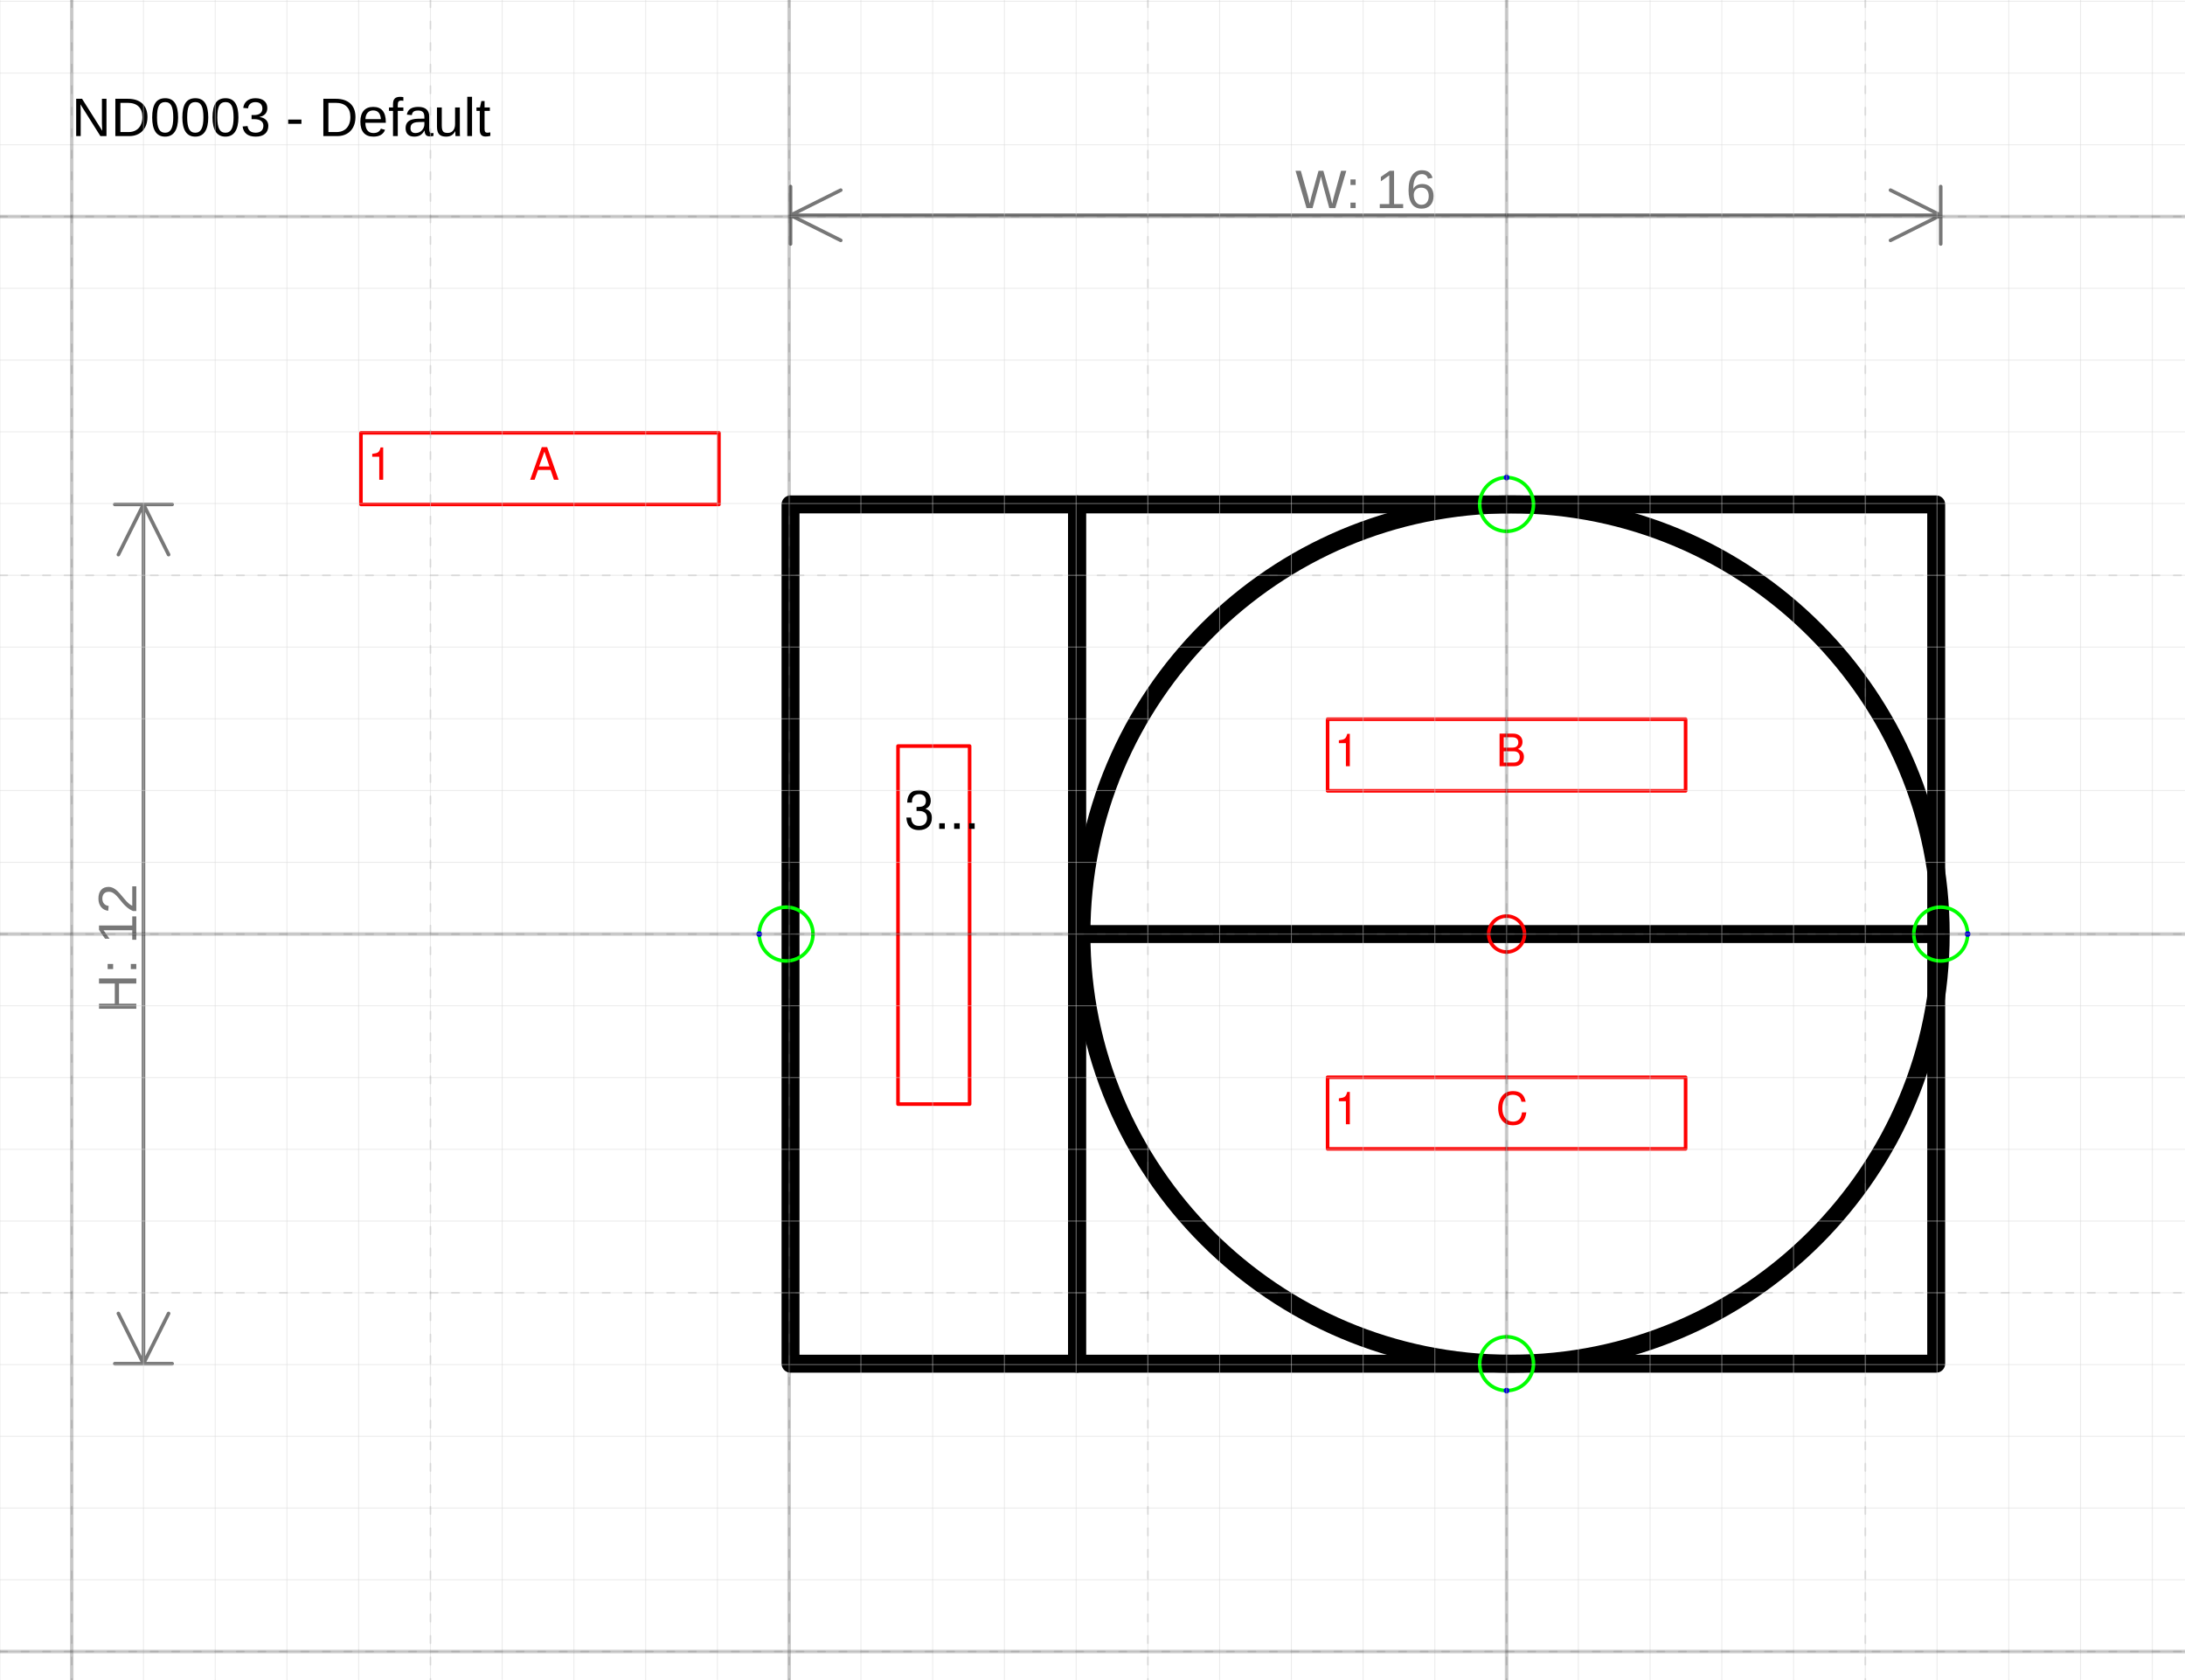
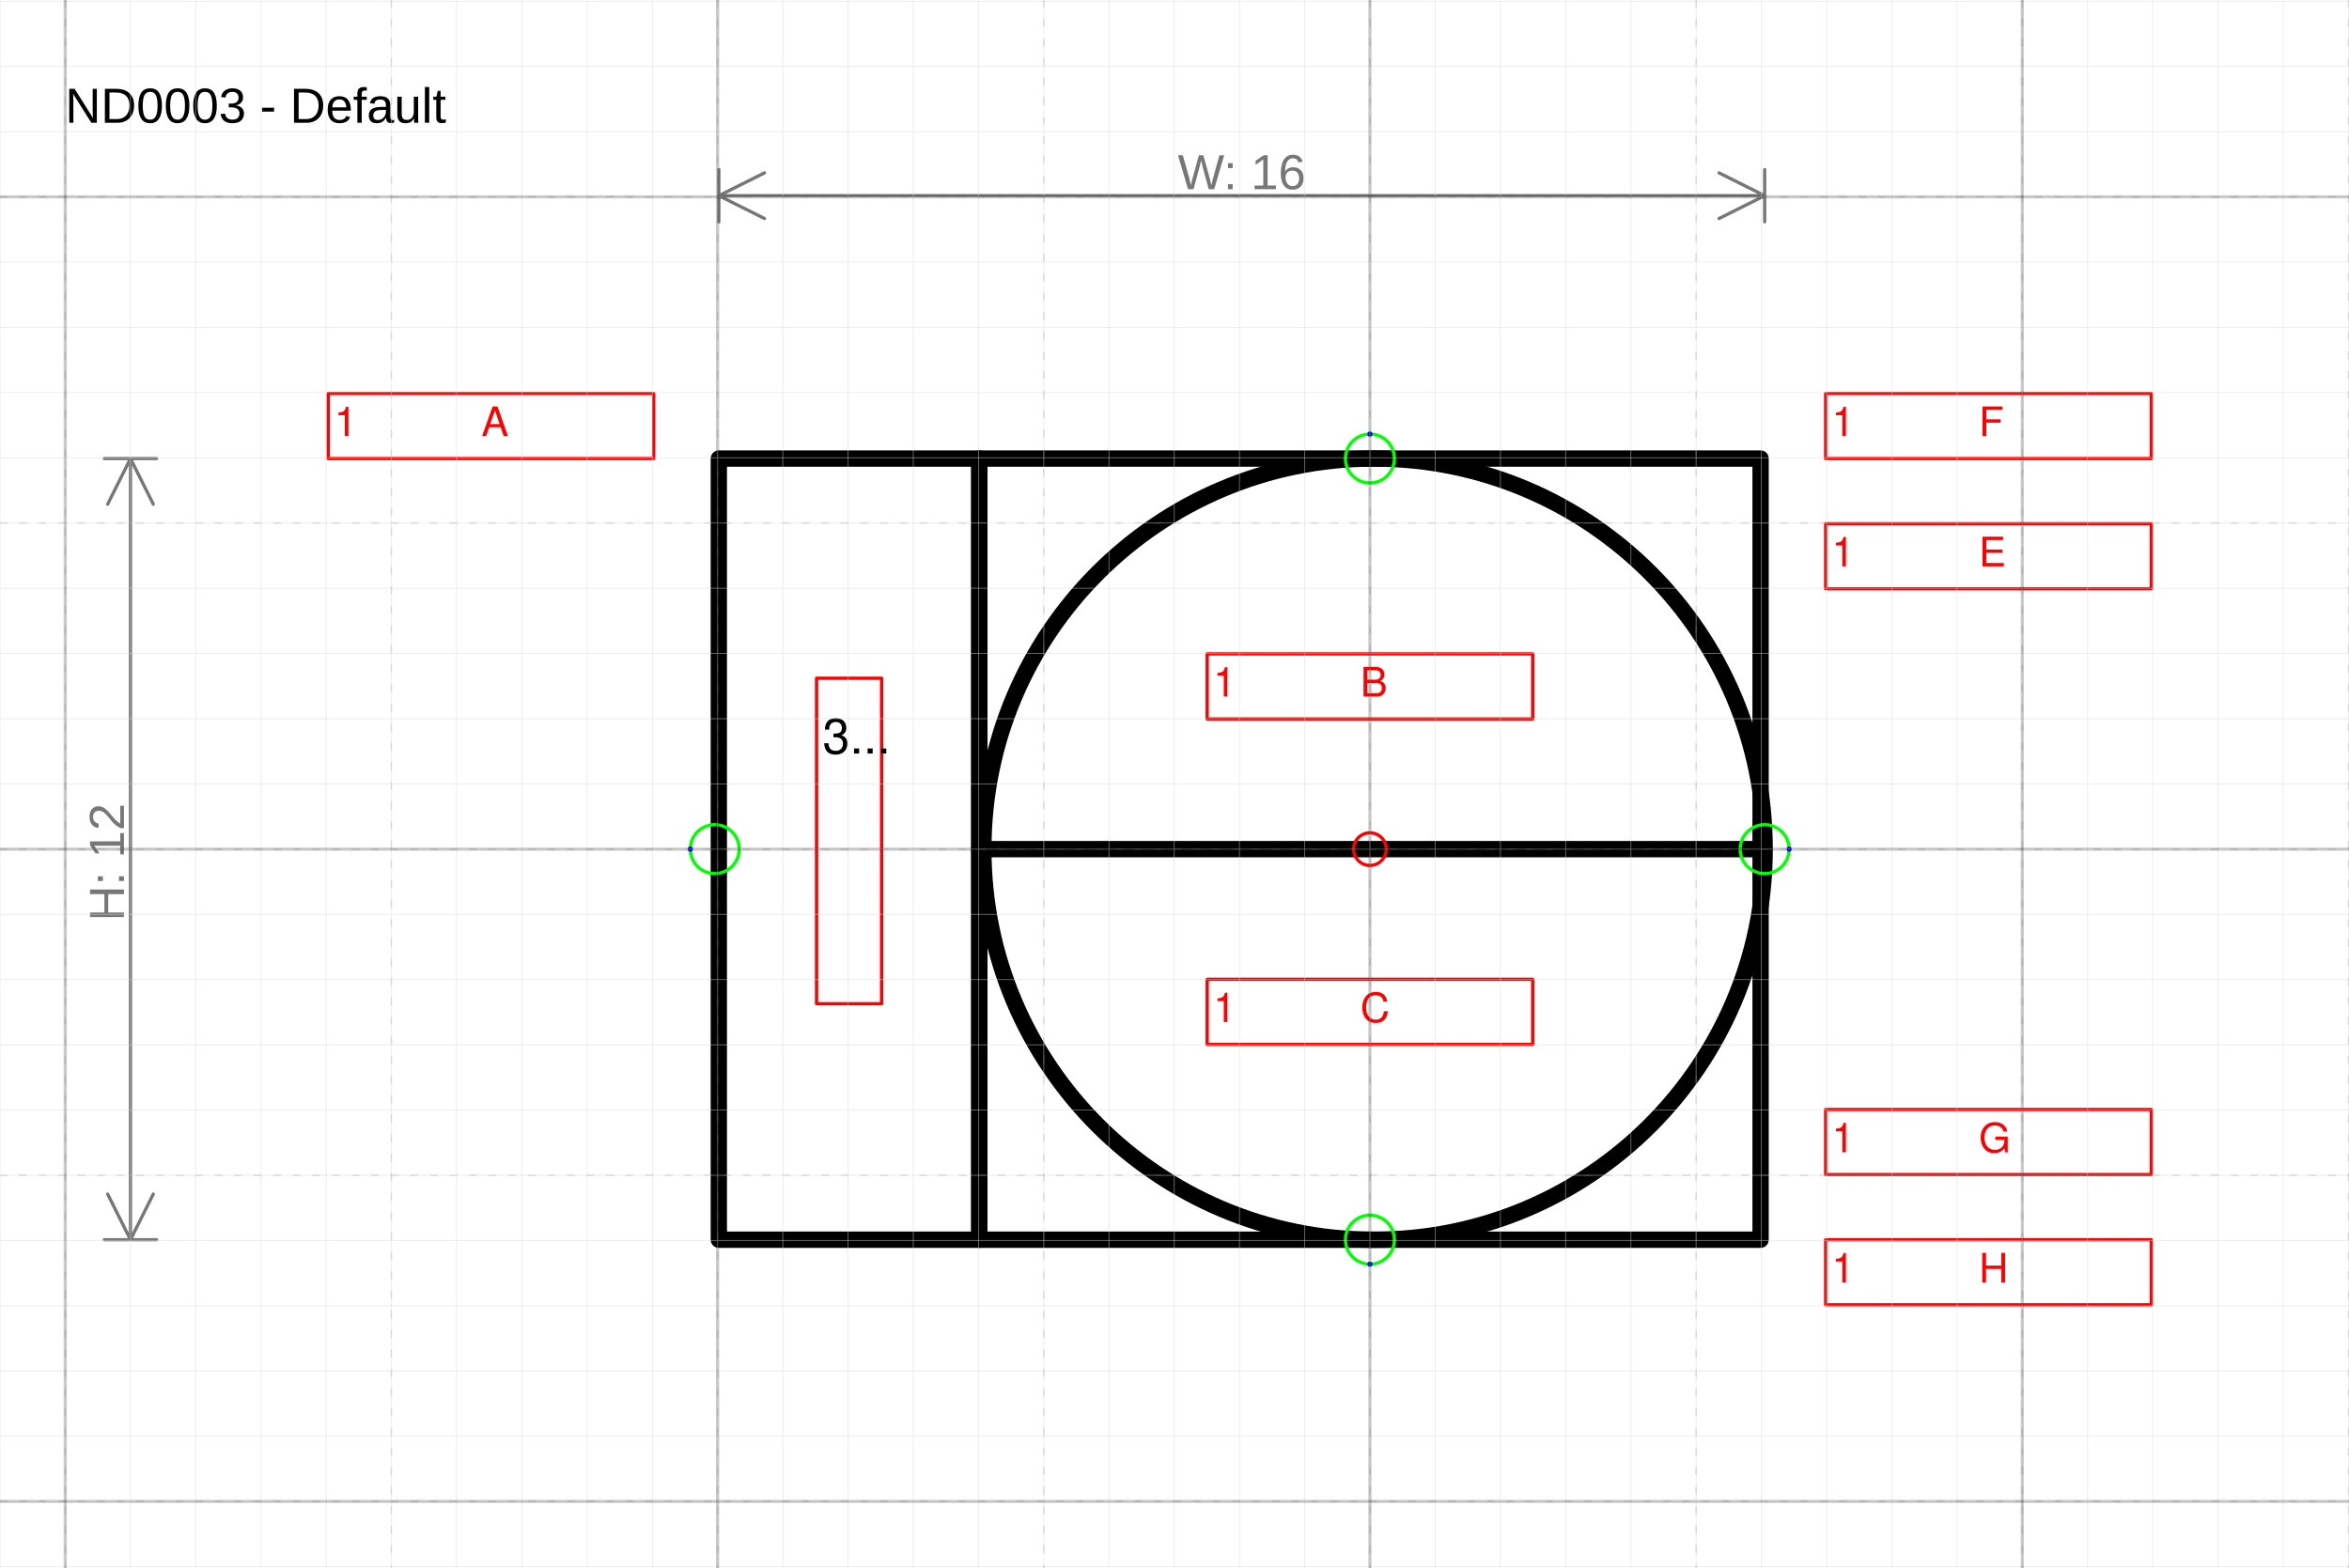
- <svg xmlns="http://www.w3.org/2000/svg" version="1.1" width="128.921mm" height="99.1mm" viewBox="-21 -13.018 30.456 23.411">
+ <svg xmlns="http://www.w3.org/2000/svg" version="1.1" width="152.421mm" height="101.741mm" viewBox="-21 -13.018 36.008 24.035">
  <defs />
  <g>
    <g id="cell-XqSzovL_oSQMRii_2110-3" layer="Symbol">
      <path d="M-5.988 0L5.988 0" fill="none" stroke="rgb(0, 0, 0)" stroke-miterlimit="10" stroke-width="0.25" stroke-linecap="round" stroke-linejoin="round" />
    </g>
    <g id="cell-XqSzovL_oSQMRii_2110-2" layer="Symbol">
      <path fill="none" stroke="rgb(0, 0, 0)" d="M-9.981-5.988L-5.988-5.988-5.988 5.988-9.981 5.988z" stroke-width="0.25" stroke-linecap="round" stroke-linejoin="round" />
    </g>
    <g id="cell-XqSzovL_oSQMRii_2110-1" layer="Symbol">
      <path fill="none" stroke="rgb(0, 0, 0)" d="M-5.988-5.988L5.988-5.988 5.988 5.988-5.988 5.988z" stroke-width="0.25" stroke-linecap="round" stroke-linejoin="round" />
    </g>
    <g id="cell-XqSzovL_oSQMRii_2110-0" layer="Symbol">
      <path fill="none" stroke="rgb(0, 0, 0)" d="M-5.926 0a5.988 5.988 0 1 0 11.977 0 5.988 5.988 0 1 0-11.977 0" stroke-width="0.25" stroke-linecap="round" stroke-linejoin="round" />
    </g>
    <g id="cell-XqSzovL_oSQMRii_2110-5" content="&lt;object label=&quot;%LabelLines%&amp;amp;nbsp; &amp;amp;nbsp; &amp;amp;nbsp; &amp;amp;nbsp; &amp;amp;nbsp; &amp;amp;nbsp;%LabelIndex%&quot; placeholders=&quot;1&quot; LabelLines=&quot;1&quot; LabelIndex=&quot;A&quot;/&gt;" data-label="%LabelLines%&amp;nbsp; &amp;nbsp; &amp;nbsp; &amp;nbsp; &amp;nbsp; &amp;nbsp;%LabelIndex%" data-placeholders="1" data-LabelLines="1" data-LabelIndex="A" layer="Label">
      <path fill="none" stroke="#ff0000" d="M-15.969-6.986L-10.979-6.986-10.979-5.988-15.969-5.988z" stroke-width="0.05" stroke-linecap="round" stroke-linejoin="round" />
      <g>
        <text fill="#FF0000" font-family="Helvetica" font-size="40px" transform="matrix(0.0155946 0 0 0.0155946 -15.8753 -6.33141)" stroke-width="0.05" stroke-linecap="round" stroke-linejoin="round">1           A</text>
      </g>
    </g>
    <g id="cell-XqSzovL_oSQMRii_2110-6" content="&lt;object label=&quot;%LabelLines%&amp;amp;nbsp; &amp;amp;nbsp; &amp;amp;nbsp; &amp;amp;nbsp; &amp;amp;nbsp; &amp;amp;nbsp;%LabelIndex%&quot; placeholders=&quot;1&quot; LabelLines=&quot;1&quot; LabelIndex=&quot;B&quot;/&gt;" data-label="%LabelLines%&amp;nbsp; &amp;nbsp; &amp;nbsp; &amp;nbsp; &amp;nbsp; &amp;nbsp;%LabelIndex%" data-placeholders="1" data-LabelLines="1" data-LabelIndex="B" layer="Label">
      <path fill="none" stroke="#ff0000" d="M-2.495-2.994L2.495-2.994 2.495-1.996-2.495-1.996z" stroke-width="0.05" stroke-linecap="round" stroke-linejoin="round" />
      <g>
        <text fill="#FF0000" font-family="Helvetica" font-size="40px" transform="matrix(0.0155946 0 0 0.0155946 -2.40157 -2.33919)" stroke-width="0.05" stroke-linecap="round" stroke-linejoin="round">1           B</text>
      </g>
    </g>
    <g id="cell-XqSzovL_oSQMRii_2110-7" content="&lt;object label=&quot;%LabelLines%&amp;amp;nbsp; &amp;amp;nbsp; &amp;amp;nbsp; &amp;amp;nbsp; &amp;amp;nbsp; &amp;amp;nbsp;%LabelIndex%&quot; placeholders=&quot;1&quot; LabelLines=&quot;1&quot; LabelIndex=&quot;C&quot;/&gt;" data-label="%LabelLines%&amp;nbsp; &amp;nbsp; &amp;nbsp; &amp;nbsp; &amp;nbsp; &amp;nbsp;%LabelIndex%" data-placeholders="1" data-LabelLines="1" data-LabelIndex="C" layer="Label">
      <path fill="none" stroke="#ff0000" d="M-2.495 1.996L2.495 1.996 2.495 2.994-2.495 2.994z" stroke-width="0.05" stroke-linecap="round" stroke-linejoin="round" />
      <g>
        <text fill="#FF0000" font-family="Helvetica" font-size="40px" transform="matrix(0.0155946 0 0 0.0155946 -2.40157 2.65108)" stroke-width="0.05" stroke-linecap="round" stroke-linejoin="round">1           C</text>
      </g>
    </g>
    <g id="cell-i0EluFVcYHTWUM1-fBGl-0" content="&lt;object label=&quot;&amp;lt;span style=&amp;quot;color: rgb(255, 0, 0); font-size: 10px;&amp;quot;&amp;gt;%LabelLines%&amp;amp;nbsp; &amp;lt;br&amp;gt;&amp;lt;br&amp;gt;%LabelIndex%&amp;lt;/span&amp;gt;&quot; placeholders=&quot;1&quot; LabelLines=&quot;3&quot; LabelIndex=&quot;D&quot;/&gt;" data-label="&lt;span style=&quot;color: rgb(255, 0, 0); font-size: 10px;&quot;&gt;%LabelLines%&amp;nbsp; &lt;br&gt;&lt;br&gt;%LabelIndex%&lt;/span&gt;" data-placeholders="1" data-LabelLines="3" data-LabelIndex="D" layer="Label">
      <path fill="none" stroke="#ff0000" d="M-8.483-2.62L-7.485-2.62-7.485 2.37-8.483 2.37z" stroke-width="0.05" stroke-linecap="round" stroke-linejoin="round" />
      <g>
        <text fill="rgb(0, 0, 0)" font-family="Helvetica" font-size="40px" transform="matrix(0.0187135 0 0 0.0187135 -8.3899 -1.46589)" stroke-width="0.05" stroke-linecap="round" stroke-linejoin="round">3...</text>
      </g>
    </g>
+     <g id="cell-5nH5XlAX8AV0TEtlIjfn-0" content="&lt;object label=&quot;%LabelLines%&amp;amp;nbsp; &amp;amp;nbsp; &amp;amp;nbsp; &amp;amp;nbsp; &amp;amp;nbsp; &amp;amp;nbsp;%LabelIndex%&quot; placeholders=&quot;1&quot; LabelLines=&quot;1&quot; LabelIndex=&quot;F&quot;/&gt;" data-label="%LabelLines%&amp;nbsp; &amp;nbsp; &amp;nbsp; &amp;nbsp; &amp;nbsp; &amp;nbsp;%LabelIndex%" data-placeholders="1" data-LabelLines="1" data-LabelIndex="F" layer="Label">
+       <path fill="none" stroke="#ff0000" d="M6.986-6.986L11.977-6.986 11.977-5.988 6.986-5.988z" stroke-width="0.05" stroke-linecap="round" stroke-linejoin="round" />
+       <g>
+         <text fill="#FF0000" font-family="Helvetica" font-size="40px" transform="matrix(0.0155946 0 0 0.0155946 7.07995 -6.33141)" stroke-width="0.05" stroke-linecap="round" stroke-linejoin="round">1           F</text>
+       </g>
+     </g>
+     <g id="cell-5nH5XlAX8AV0TEtlIjfn-1" content="&lt;object label=&quot;%LabelLines%&amp;amp;nbsp; &amp;amp;nbsp; &amp;amp;nbsp; &amp;amp;nbsp; &amp;amp;nbsp; &amp;amp;nbsp;%LabelIndex%&quot; placeholders=&quot;1&quot; LabelLines=&quot;1&quot; LabelIndex=&quot;E&quot;/&gt;" data-label="%LabelLines%&amp;nbsp; &amp;nbsp; &amp;nbsp; &amp;nbsp; &amp;nbsp; &amp;nbsp;%LabelIndex%" data-placeholders="1" data-LabelLines="1" data-LabelIndex="E" layer="Label">
+       <path fill="none" stroke="#ff0000" d="M6.986-4.99L11.977-4.99 11.977-3.992 6.986-3.992z" stroke-width="0.05" stroke-linecap="round" stroke-linejoin="round" />
+       <g>
+         <text fill="#FF0000" font-family="Helvetica" font-size="40px" transform="matrix(0.0155946 0 0 0.0155946 7.07995 -4.3353)" stroke-width="0.05" stroke-linecap="round" stroke-linejoin="round">1           E</text>
+       </g>
+     </g>
+     <g id="cell-5nH5XlAX8AV0TEtlIjfn-2" content="&lt;object label=&quot;%LabelLines%&amp;amp;nbsp; &amp;amp;nbsp; &amp;amp;nbsp; &amp;amp;nbsp; &amp;amp;nbsp; &amp;amp;nbsp;%LabelIndex%&quot; placeholders=&quot;1&quot; LabelLines=&quot;1&quot; LabelIndex=&quot;G&quot;/&gt;" data-label="%LabelLines%&amp;nbsp; &amp;nbsp; &amp;nbsp; &amp;nbsp; &amp;nbsp; &amp;nbsp;%LabelIndex%" data-placeholders="1" data-LabelLines="1" data-LabelIndex="G" layer="Label">
+       <path fill="none" stroke="#ff0000" d="M6.986 3.992L11.977 3.992 11.977 4.99 6.986 4.99z" stroke-width="0.05" stroke-linecap="round" stroke-linejoin="round" />
+       <g>
+         <text fill="#FF0000" font-family="Helvetica" font-size="40px" transform="matrix(0.0155946 0 0 0.0155946 7.07995 4.64719)" stroke-width="0.05" stroke-linecap="round" stroke-linejoin="round">1           G</text>
+       </g>
+     </g>
+     <g id="cell-5nH5XlAX8AV0TEtlIjfn-3" content="&lt;object label=&quot;%LabelLines%&amp;amp;nbsp; &amp;amp;nbsp; &amp;amp;nbsp; &amp;amp;nbsp; &amp;amp;nbsp; &amp;amp;nbsp;%LabelIndex%&quot; placeholders=&quot;1&quot; LabelLines=&quot;1&quot; LabelIndex=&quot;H&quot;/&gt;" data-label="%LabelLines%&amp;nbsp; &amp;nbsp; &amp;nbsp; &amp;nbsp; &amp;nbsp; &amp;nbsp;%LabelIndex%" data-placeholders="1" data-LabelLines="1" data-LabelIndex="H" layer="Label">
+       <path fill="none" stroke="#ff0000" d="M6.986 5.988L11.977 5.988 11.977 6.986 6.986 6.986z" stroke-width="0.05" stroke-linecap="round" stroke-linejoin="round" />
+       <g>
+         <text fill="#FF0000" font-family="Helvetica" font-size="40px" transform="matrix(0.0155946 0 0 0.0155946 7.07995 6.6433)" stroke-width="0.05" stroke-linecap="round" stroke-linejoin="round">1           H</text>
+       </g>
+     </g>
    <g id="cell-i0EluFVcYHTWUM1-fBGl-1" content="&lt;object label=&quot;Connection&quot; PipingConnector=&quot;N&quot; LabelConnector=&quot;N&quot; SignalConnector=&quot;Y&quot; Direction=&quot;270&quot; AuxiliaryConnector=&quot;N&quot;/&gt;" data-label="Connection" data-PipingConnector="N" data-LabelConnector="N" data-SignalConnector="Y" data-Direction="270" data-AuxiliaryConnector="N" layer="Connection">
      <ellipse cx="0" cy="-5.988" rx="0.375" ry="0.375" fill="none" stroke="#00ff00" stroke-width="0.05" />
      <ellipse cx="0" cy="-6.363" rx="0.04" ry="0.04" fill="#0000ff" stroke="none" stroke-width="0.05" />
    </g>
    <g id="cell-i0EluFVcYHTWUM1-fBGl-2" content="&lt;object label=&quot;Connection&quot; PipingConnector=&quot;N&quot; LabelConnector=&quot;N&quot; SignalConnector=&quot;Y&quot; Direction=&quot;90 &quot; AuxiliaryConnector=&quot;N&quot;/&gt;" data-label="Connection" data-PipingConnector="N" data-LabelConnector="N" data-SignalConnector="Y" data-Direction="90 " data-AuxiliaryConnector="N" layer="Connection">
      <ellipse cx="0" cy="5.988" rx="0.375" ry="0.375" fill="none" stroke="#00ff00" stroke-width="0.05" />
      <ellipse cx="0" cy="6.363" rx="0.04" ry="0.04" fill="#0000ff" stroke="none" stroke-width="0.05" />
    </g>
    <g id="cell-i0EluFVcYHTWUM1-fBGl-3" content="&lt;object label=&quot;Connection&quot; PipingConnector=&quot;N&quot; LabelConnector=&quot;N&quot; SignalConnector=&quot;Y&quot; Direction=&quot;0&quot; AuxiliaryConnector=&quot;N&quot;/&gt;" data-label="Connection" data-PipingConnector="N" data-LabelConnector="N" data-SignalConnector="Y" data-Direction="0" data-AuxiliaryConnector="N" layer="Connection">
      <ellipse cx="6.051" cy="0" rx="0.375" ry="0.375" fill="none" stroke="#00ff00" stroke-width="0.05" />
      <ellipse cx="6.426" cy="0" rx="0.04" ry="0.04" fill="#0000ff" stroke="none" stroke-width="0.05" />
    </g>
    <g id="cell-i0EluFVcYHTWUM1-fBGl-4" content="&lt;object label=&quot;Connection&quot; PipingConnector=&quot;N&quot; LabelConnector=&quot;N&quot; SignalConnector=&quot;Y&quot; Direction=&quot;180&quot; AuxiliaryConnector=&quot;N&quot;/&gt;" data-label="Connection" data-PipingConnector="N" data-LabelConnector="N" data-SignalConnector="Y" data-Direction="180" data-AuxiliaryConnector="N" layer="Connection">
      <ellipse cx="-10.043" cy="0" rx="0.375" ry="0.375" fill="none" stroke="#00ff00" stroke-width="0.05" />
      <ellipse cx="-10.418" cy="4.5924253663221344e-17" rx="0.04" ry="0.04" fill="#0000ff" stroke="none" stroke-width="0.05" />
    </g>
    <g id="cell-XqSzovL_oSQMRii_2110-4" content="&lt;object label=&quot;origo&quot;/&gt;" data-label="origo" layer="Origo">
      <ellipse cx="0" cy="0" rx="0.25" ry="0.25" fill="none" stroke="#ff0000" stroke-width="0.05" />
    </g>
  </g>
  <g layer="Dimension">
    <text font-size="40px" font-family="Arial" text-anchor="middle" fill="#777777" stroke-linecap="round" stroke-linejoin="round" transform="matrix(0.0188976 0 0 0.0188976 -1.96492 -10.1176)">W: 16</text>
    <path d="M-9.981,-10.018 6.051,-10.018 M-9.981,-10.018 -9.281,-10.368 M-9.981,-10.018 -9.281,-9.668 M6.051,-10.018 5.351,-10.368 M6.051,-10.018 5.351,-9.668 M-9.981,-9.618 -9.981,-10.418 M6.051,-9.618 6.051,-10.418" stroke="#777777" stroke-width="0.05" stroke-linecap="round" stroke-linejoin="round" />
    <text font-size="40px" font-family="Arial" text-anchor="middle" fill="#777777" transform="matrix(1.15715e-18 -0.0188976 0.0188976 1.15715e-18 -19.1001 0.2)" stroke-linecap="round" stroke-linejoin="round">H: 12</text>
    <path d="M-19-5.988L-19 5.988M-19-5.988L-18.65-5.288M-19-5.988L-19.35-5.288M-19 5.988L-18.65 5.288M-19 5.988L-19.35 5.288M-19.4-5.988L-18.6-5.988M-19.4 5.988L-18.6 5.988" stroke="#777777" stroke-width="0.05" stroke-linecap="round" stroke-linejoin="round" />
  </g>
  <g layer="SymbolRegistrationNumber">
-     <text font-size="40px" font-family="Arial" text-anchor="start" fill="#000000" stroke-width="0.05" stroke-linecap="round" stroke-linejoin="round" transform="matrix(0.0188976 0 0 0.0188976 -20.0001 -11.1213)">ND0003 - Default</text>
+     <text font-size="40px" font-family="Arial" text-anchor="start" fill="#000000" stroke-width="0.05" stroke-linecap="round" stroke-linejoin="round" transform="matrix(0.0188976 0 0 0.0188976 -20.0001 -11.1362)">ND0003 - Default</text>
  </g>
  <g layer="Grid">
    <g layer="Grid_micro">
-       <path d="M-21,-13 9.456,-13" fill="none" stroke="rgb(216, 216, 216)" stroke-opacity="0.5" stroke-width="0.013" stroke-linecap="round" stroke-linejoin="round" />
-       <path d="M-21,-12 9.456,-12" fill="none" stroke="rgb(216, 216, 216)" stroke-opacity="0.5" stroke-width="0.013" stroke-linecap="round" stroke-linejoin="round" />
-       <path d="M-21,-11 9.456,-11" fill="none" stroke="rgb(216, 216, 216)" stroke-opacity="0.5" stroke-width="0.013" stroke-linecap="round" stroke-linejoin="round" />
-       <path d="M-21,-10 9.456,-10" fill="none" stroke="rgb(216, 216, 216)" stroke-opacity="0.5" stroke-width="0.013" stroke-linecap="round" stroke-linejoin="round" />
-       <path d="M-21,-9 9.456,-9" fill="none" stroke="rgb(216, 216, 216)" stroke-opacity="0.5" stroke-width="0.013" stroke-linecap="round" stroke-linejoin="round" />
-       <path d="M-21,-8 9.456,-8" fill="none" stroke="rgb(216, 216, 216)" stroke-opacity="0.5" stroke-width="0.013" stroke-linecap="round" stroke-linejoin="round" />
-       <path d="M-21,-7 9.456,-7" fill="none" stroke="rgb(216, 216, 216)" stroke-opacity="0.5" stroke-width="0.013" stroke-linecap="round" stroke-linejoin="round" />
-       <path d="M-21,-6 9.456,-6" fill="none" stroke="rgb(216, 216, 216)" stroke-opacity="0.5" stroke-width="0.013" stroke-linecap="round" stroke-linejoin="round" />
-       <path d="M-21,-5 9.456,-5" fill="none" stroke="rgb(216, 216, 216)" stroke-opacity="0.5" stroke-width="0.013" stroke-linecap="round" stroke-linejoin="round" />
-       <path d="M-21,-4 9.456,-4" fill="none" stroke="rgb(216, 216, 216)" stroke-opacity="0.5" stroke-width="0.013" stroke-linecap="round" stroke-linejoin="round" />
-       <path d="M-21,-3 9.456,-3" fill="none" stroke="rgb(216, 216, 216)" stroke-opacity="0.5" stroke-width="0.013" stroke-linecap="round" stroke-linejoin="round" />
-       <path d="M-21,-2 9.456,-2" fill="none" stroke="rgb(216, 216, 216)" stroke-opacity="0.5" stroke-width="0.013" stroke-linecap="round" stroke-linejoin="round" />
-       <path d="M-21,-1 9.456,-1" fill="none" stroke="rgb(216, 216, 216)" stroke-opacity="0.5" stroke-width="0.013" stroke-linecap="round" stroke-linejoin="round" />
-       <path d="M-21,0 9.456,0" fill="none" stroke="rgb(216, 216, 216)" stroke-opacity="0.5" stroke-width="0.013" stroke-linecap="round" stroke-linejoin="round" />
-       <path d="M-21,1 9.456,1" fill="none" stroke="rgb(216, 216, 216)" stroke-opacity="0.5" stroke-width="0.013" stroke-linecap="round" stroke-linejoin="round" />
-       <path d="M-21,2 9.456,2" fill="none" stroke="rgb(216, 216, 216)" stroke-opacity="0.5" stroke-width="0.013" stroke-linecap="round" stroke-linejoin="round" />
-       <path d="M-21,3 9.456,3" fill="none" stroke="rgb(216, 216, 216)" stroke-opacity="0.5" stroke-width="0.013" stroke-linecap="round" stroke-linejoin="round" />
-       <path d="M-21,4 9.456,4" fill="none" stroke="rgb(216, 216, 216)" stroke-opacity="0.5" stroke-width="0.013" stroke-linecap="round" stroke-linejoin="round" />
-       <path d="M-21,5 9.456,5" fill="none" stroke="rgb(216, 216, 216)" stroke-opacity="0.5" stroke-width="0.013" stroke-linecap="round" stroke-linejoin="round" />
-       <path d="M-21,6 9.456,6" fill="none" stroke="rgb(216, 216, 216)" stroke-opacity="0.5" stroke-width="0.013" stroke-linecap="round" stroke-linejoin="round" />
-       <path d="M-21,7 9.456,7" fill="none" stroke="rgb(216, 216, 216)" stroke-opacity="0.5" stroke-width="0.013" stroke-linecap="round" stroke-linejoin="round" />
-       <path d="M-21,8 9.456,8" fill="none" stroke="rgb(216, 216, 216)" stroke-opacity="0.5" stroke-width="0.013" stroke-linecap="round" stroke-linejoin="round" />
-       <path d="M-21,9 9.456,9" fill="none" stroke="rgb(216, 216, 216)" stroke-opacity="0.5" stroke-width="0.013" stroke-linecap="round" stroke-linejoin="round" />
-       <path d="M-21,10 9.456,10" fill="none" stroke="rgb(216, 216, 216)" stroke-opacity="0.5" stroke-width="0.013" stroke-linecap="round" stroke-linejoin="round" />
-       <path d="M-21,-13.018 -21,10.394" fill="none" stroke="rgb(216, 216, 216)" stroke-opacity="0.5" stroke-width="0.013" stroke-linecap="round" stroke-linejoin="round" />
-       <path d="M-20,-13.018 -20,10.394" fill="none" stroke="rgb(216, 216, 216)" stroke-opacity="0.5" stroke-width="0.013" stroke-linecap="round" stroke-linejoin="round" />
-       <path d="M-19,-13.018 -19,10.394" fill="none" stroke="rgb(216, 216, 216)" stroke-opacity="0.5" stroke-width="0.013" stroke-linecap="round" stroke-linejoin="round" />
-       <path d="M-18,-13.018 -18,10.394" fill="none" stroke="rgb(216, 216, 216)" stroke-opacity="0.5" stroke-width="0.013" stroke-linecap="round" stroke-linejoin="round" />
-       <path d="M-17,-13.018 -17,10.394" fill="none" stroke="rgb(216, 216, 216)" stroke-opacity="0.5" stroke-width="0.013" stroke-linecap="round" stroke-linejoin="round" />
-       <path d="M-16,-13.018 -16,10.394" fill="none" stroke="rgb(216, 216, 216)" stroke-opacity="0.5" stroke-width="0.013" stroke-linecap="round" stroke-linejoin="round" />
-       <path d="M-15,-13.018 -15,10.394" fill="none" stroke="rgb(216, 216, 216)" stroke-opacity="0.5" stroke-width="0.013" stroke-linecap="round" stroke-linejoin="round" />
-       <path d="M-14,-13.018 -14,10.394" fill="none" stroke="rgb(216, 216, 216)" stroke-opacity="0.5" stroke-width="0.013" stroke-linecap="round" stroke-linejoin="round" />
-       <path d="M-13,-13.018 -13,10.394" fill="none" stroke="rgb(216, 216, 216)" stroke-opacity="0.5" stroke-width="0.013" stroke-linecap="round" stroke-linejoin="round" />
-       <path d="M-12,-13.018 -12,10.394" fill="none" stroke="rgb(216, 216, 216)" stroke-opacity="0.5" stroke-width="0.013" stroke-linecap="round" stroke-linejoin="round" />
-       <path d="M-11,-13.018 -11,10.394" fill="none" stroke="rgb(216, 216, 216)" stroke-opacity="0.5" stroke-width="0.013" stroke-linecap="round" stroke-linejoin="round" />
-       <path d="M-10,-13.018 -10,10.394" fill="none" stroke="rgb(216, 216, 216)" stroke-opacity="0.5" stroke-width="0.013" stroke-linecap="round" stroke-linejoin="round" />
-       <path d="M-9,-13.018 -9,10.394" fill="none" stroke="rgb(216, 216, 216)" stroke-opacity="0.5" stroke-width="0.013" stroke-linecap="round" stroke-linejoin="round" />
-       <path d="M-8,-13.018 -8,10.394" fill="none" stroke="rgb(216, 216, 216)" stroke-opacity="0.5" stroke-width="0.013" stroke-linecap="round" stroke-linejoin="round" />
-       <path d="M-7,-13.018 -7,10.394" fill="none" stroke="rgb(216, 216, 216)" stroke-opacity="0.5" stroke-width="0.013" stroke-linecap="round" stroke-linejoin="round" />
-       <path d="M-6,-13.018 -6,10.394" fill="none" stroke="rgb(216, 216, 216)" stroke-opacity="0.5" stroke-width="0.013" stroke-linecap="round" stroke-linejoin="round" />
-       <path d="M-5,-13.018 -5,10.394" fill="none" stroke="rgb(216, 216, 216)" stroke-opacity="0.5" stroke-width="0.013" stroke-linecap="round" stroke-linejoin="round" />
-       <path d="M-4,-13.018 -4,10.394" fill="none" stroke="rgb(216, 216, 216)" stroke-opacity="0.5" stroke-width="0.013" stroke-linecap="round" stroke-linejoin="round" />
-       <path d="M-3,-13.018 -3,10.394" fill="none" stroke="rgb(216, 216, 216)" stroke-opacity="0.5" stroke-width="0.013" stroke-linecap="round" stroke-linejoin="round" />
-       <path d="M-2,-13.018 -2,10.394" fill="none" stroke="rgb(216, 216, 216)" stroke-opacity="0.5" stroke-width="0.013" stroke-linecap="round" stroke-linejoin="round" />
-       <path d="M-1,-13.018 -1,10.394" fill="none" stroke="rgb(216, 216, 216)" stroke-opacity="0.5" stroke-width="0.013" stroke-linecap="round" stroke-linejoin="round" />
-       <path d="M0,-13.018 0,10.394" fill="none" stroke="rgb(216, 216, 216)" stroke-opacity="0.5" stroke-width="0.013" stroke-linecap="round" stroke-linejoin="round" />
-       <path d="M1,-13.018 1,10.394" fill="none" stroke="rgb(216, 216, 216)" stroke-opacity="0.5" stroke-width="0.013" stroke-linecap="round" stroke-linejoin="round" />
-       <path d="M2,-13.018 2,10.394" fill="none" stroke="rgb(216, 216, 216)" stroke-opacity="0.5" stroke-width="0.013" stroke-linecap="round" stroke-linejoin="round" />
-       <path d="M3,-13.018 3,10.394" fill="none" stroke="rgb(216, 216, 216)" stroke-opacity="0.5" stroke-width="0.013" stroke-linecap="round" stroke-linejoin="round" />
-       <path d="M4,-13.018 4,10.394" fill="none" stroke="rgb(216, 216, 216)" stroke-opacity="0.5" stroke-width="0.013" stroke-linecap="round" stroke-linejoin="round" />
-       <path d="M5,-13.018 5,10.394" fill="none" stroke="rgb(216, 216, 216)" stroke-opacity="0.5" stroke-width="0.013" stroke-linecap="round" stroke-linejoin="round" />
-       <path d="M6,-13.018 6,10.394" fill="none" stroke="rgb(216, 216, 216)" stroke-opacity="0.5" stroke-width="0.013" stroke-linecap="round" stroke-linejoin="round" />
-       <path d="M7,-13.018 7,10.394" fill="none" stroke="rgb(216, 216, 216)" stroke-opacity="0.5" stroke-width="0.013" stroke-linecap="round" stroke-linejoin="round" />
-       <path d="M8,-13.018 8,10.394" fill="none" stroke="rgb(216, 216, 216)" stroke-opacity="0.5" stroke-width="0.013" stroke-linecap="round" stroke-linejoin="round" />
-       <path d="M9,-13.018 9,10.394" fill="none" stroke="rgb(216, 216, 216)" stroke-opacity="0.5" stroke-width="0.013" stroke-linecap="round" stroke-linejoin="round" />
+       <path d="M-21,-13 15.008,-13" fill="none" stroke="rgb(216, 216, 216)" stroke-opacity="0.5" stroke-width="0.013" stroke-linecap="round" stroke-linejoin="round" />
+       <path d="M-21,-12 15.008,-12" fill="none" stroke="rgb(216, 216, 216)" stroke-opacity="0.5" stroke-width="0.013" stroke-linecap="round" stroke-linejoin="round" />
+       <path d="M-21,-11 15.008,-11" fill="none" stroke="rgb(216, 216, 216)" stroke-opacity="0.5" stroke-width="0.013" stroke-linecap="round" stroke-linejoin="round" />
+       <path d="M-21,-10 15.008,-10" fill="none" stroke="rgb(216, 216, 216)" stroke-opacity="0.5" stroke-width="0.013" stroke-linecap="round" stroke-linejoin="round" />
+       <path d="M-21,-9 15.008,-9" fill="none" stroke="rgb(216, 216, 216)" stroke-opacity="0.5" stroke-width="0.013" stroke-linecap="round" stroke-linejoin="round" />
+       <path d="M-21,-8 15.008,-8" fill="none" stroke="rgb(216, 216, 216)" stroke-opacity="0.5" stroke-width="0.013" stroke-linecap="round" stroke-linejoin="round" />
+       <path d="M-21,-7 15.008,-7" fill="none" stroke="rgb(216, 216, 216)" stroke-opacity="0.5" stroke-width="0.013" stroke-linecap="round" stroke-linejoin="round" />
+       <path d="M-21,-6 15.008,-6" fill="none" stroke="rgb(216, 216, 216)" stroke-opacity="0.5" stroke-width="0.013" stroke-linecap="round" stroke-linejoin="round" />
+       <path d="M-21,-5 15.008,-5" fill="none" stroke="rgb(216, 216, 216)" stroke-opacity="0.5" stroke-width="0.013" stroke-linecap="round" stroke-linejoin="round" />
+       <path d="M-21,-4 15.008,-4" fill="none" stroke="rgb(216, 216, 216)" stroke-opacity="0.5" stroke-width="0.013" stroke-linecap="round" stroke-linejoin="round" />
+       <path d="M-21,-3 15.008,-3" fill="none" stroke="rgb(216, 216, 216)" stroke-opacity="0.5" stroke-width="0.013" stroke-linecap="round" stroke-linejoin="round" />
+       <path d="M-21,-2 15.008,-2" fill="none" stroke="rgb(216, 216, 216)" stroke-opacity="0.5" stroke-width="0.013" stroke-linecap="round" stroke-linejoin="round" />
+       <path d="M-21,-1 15.008,-1" fill="none" stroke="rgb(216, 216, 216)" stroke-opacity="0.5" stroke-width="0.013" stroke-linecap="round" stroke-linejoin="round" />
+       <path d="M-21,0 15.008,0" fill="none" stroke="rgb(216, 216, 216)" stroke-opacity="0.5" stroke-width="0.013" stroke-linecap="round" stroke-linejoin="round" />
+       <path d="M-21,1 15.008,1" fill="none" stroke="rgb(216, 216, 216)" stroke-opacity="0.5" stroke-width="0.013" stroke-linecap="round" stroke-linejoin="round" />
+       <path d="M-21,2 15.008,2" fill="none" stroke="rgb(216, 216, 216)" stroke-opacity="0.5" stroke-width="0.013" stroke-linecap="round" stroke-linejoin="round" />
+       <path d="M-21,3 15.008,3" fill="none" stroke="rgb(216, 216, 216)" stroke-opacity="0.5" stroke-width="0.013" stroke-linecap="round" stroke-linejoin="round" />
+       <path d="M-21,4 15.008,4" fill="none" stroke="rgb(216, 216, 216)" stroke-opacity="0.5" stroke-width="0.013" stroke-linecap="round" stroke-linejoin="round" />
+       <path d="M-21,5 15.008,5" fill="none" stroke="rgb(216, 216, 216)" stroke-opacity="0.5" stroke-width="0.013" stroke-linecap="round" stroke-linejoin="round" />
+       <path d="M-21,6 15.008,6" fill="none" stroke="rgb(216, 216, 216)" stroke-opacity="0.5" stroke-width="0.013" stroke-linecap="round" stroke-linejoin="round" />
+       <path d="M-21,7 15.008,7" fill="none" stroke="rgb(216, 216, 216)" stroke-opacity="0.5" stroke-width="0.013" stroke-linecap="round" stroke-linejoin="round" />
+       <path d="M-21,8 15.008,8" fill="none" stroke="rgb(216, 216, 216)" stroke-opacity="0.5" stroke-width="0.013" stroke-linecap="round" stroke-linejoin="round" />
+       <path d="M-21,9 15.008,9" fill="none" stroke="rgb(216, 216, 216)" stroke-opacity="0.5" stroke-width="0.013" stroke-linecap="round" stroke-linejoin="round" />
+       <path d="M-21,10 15.008,10" fill="none" stroke="rgb(216, 216, 216)" stroke-opacity="0.5" stroke-width="0.013" stroke-linecap="round" stroke-linejoin="round" />
+       <path d="M-21,11 15.008,11" fill="none" stroke="rgb(216, 216, 216)" stroke-opacity="0.5" stroke-width="0.013" stroke-linecap="round" stroke-linejoin="round" />
+       <path d="M-21,-13.018 -21,11.018" fill="none" stroke="rgb(216, 216, 216)" stroke-opacity="0.5" stroke-width="0.013" stroke-linecap="round" stroke-linejoin="round" />
+       <path d="M-20,-13.018 -20,11.018" fill="none" stroke="rgb(216, 216, 216)" stroke-opacity="0.5" stroke-width="0.013" stroke-linecap="round" stroke-linejoin="round" />
+       <path d="M-19,-13.018 -19,11.018" fill="none" stroke="rgb(216, 216, 216)" stroke-opacity="0.5" stroke-width="0.013" stroke-linecap="round" stroke-linejoin="round" />
+       <path d="M-18,-13.018 -18,11.018" fill="none" stroke="rgb(216, 216, 216)" stroke-opacity="0.5" stroke-width="0.013" stroke-linecap="round" stroke-linejoin="round" />
+       <path d="M-17,-13.018 -17,11.018" fill="none" stroke="rgb(216, 216, 216)" stroke-opacity="0.5" stroke-width="0.013" stroke-linecap="round" stroke-linejoin="round" />
+       <path d="M-16,-13.018 -16,11.018" fill="none" stroke="rgb(216, 216, 216)" stroke-opacity="0.5" stroke-width="0.013" stroke-linecap="round" stroke-linejoin="round" />
+       <path d="M-15,-13.018 -15,11.018" fill="none" stroke="rgb(216, 216, 216)" stroke-opacity="0.5" stroke-width="0.013" stroke-linecap="round" stroke-linejoin="round" />
+       <path d="M-14,-13.018 -14,11.018" fill="none" stroke="rgb(216, 216, 216)" stroke-opacity="0.5" stroke-width="0.013" stroke-linecap="round" stroke-linejoin="round" />
+       <path d="M-13,-13.018 -13,11.018" fill="none" stroke="rgb(216, 216, 216)" stroke-opacity="0.5" stroke-width="0.013" stroke-linecap="round" stroke-linejoin="round" />
+       <path d="M-12,-13.018 -12,11.018" fill="none" stroke="rgb(216, 216, 216)" stroke-opacity="0.5" stroke-width="0.013" stroke-linecap="round" stroke-linejoin="round" />
+       <path d="M-11,-13.018 -11,11.018" fill="none" stroke="rgb(216, 216, 216)" stroke-opacity="0.5" stroke-width="0.013" stroke-linecap="round" stroke-linejoin="round" />
+       <path d="M-10,-13.018 -10,11.018" fill="none" stroke="rgb(216, 216, 216)" stroke-opacity="0.5" stroke-width="0.013" stroke-linecap="round" stroke-linejoin="round" />
+       <path d="M-9,-13.018 -9,11.018" fill="none" stroke="rgb(216, 216, 216)" stroke-opacity="0.5" stroke-width="0.013" stroke-linecap="round" stroke-linejoin="round" />
+       <path d="M-8,-13.018 -8,11.018" fill="none" stroke="rgb(216, 216, 216)" stroke-opacity="0.5" stroke-width="0.013" stroke-linecap="round" stroke-linejoin="round" />
+       <path d="M-7,-13.018 -7,11.018" fill="none" stroke="rgb(216, 216, 216)" stroke-opacity="0.5" stroke-width="0.013" stroke-linecap="round" stroke-linejoin="round" />
+       <path d="M-6,-13.018 -6,11.018" fill="none" stroke="rgb(216, 216, 216)" stroke-opacity="0.5" stroke-width="0.013" stroke-linecap="round" stroke-linejoin="round" />
+       <path d="M-5,-13.018 -5,11.018" fill="none" stroke="rgb(216, 216, 216)" stroke-opacity="0.5" stroke-width="0.013" stroke-linecap="round" stroke-linejoin="round" />
+       <path d="M-4,-13.018 -4,11.018" fill="none" stroke="rgb(216, 216, 216)" stroke-opacity="0.5" stroke-width="0.013" stroke-linecap="round" stroke-linejoin="round" />
+       <path d="M-3,-13.018 -3,11.018" fill="none" stroke="rgb(216, 216, 216)" stroke-opacity="0.5" stroke-width="0.013" stroke-linecap="round" stroke-linejoin="round" />
+       <path d="M-2,-13.018 -2,11.018" fill="none" stroke="rgb(216, 216, 216)" stroke-opacity="0.5" stroke-width="0.013" stroke-linecap="round" stroke-linejoin="round" />
+       <path d="M-1,-13.018 -1,11.018" fill="none" stroke="rgb(216, 216, 216)" stroke-opacity="0.5" stroke-width="0.013" stroke-linecap="round" stroke-linejoin="round" />
+       <path d="M0,-13.018 0,11.018" fill="none" stroke="rgb(216, 216, 216)" stroke-opacity="0.5" stroke-width="0.013" stroke-linecap="round" stroke-linejoin="round" />
+       <path d="M1,-13.018 1,11.018" fill="none" stroke="rgb(216, 216, 216)" stroke-opacity="0.5" stroke-width="0.013" stroke-linecap="round" stroke-linejoin="round" />
+       <path d="M2,-13.018 2,11.018" fill="none" stroke="rgb(216, 216, 216)" stroke-opacity="0.5" stroke-width="0.013" stroke-linecap="round" stroke-linejoin="round" />
+       <path d="M3,-13.018 3,11.018" fill="none" stroke="rgb(216, 216, 216)" stroke-opacity="0.5" stroke-width="0.013" stroke-linecap="round" stroke-linejoin="round" />
+       <path d="M4,-13.018 4,11.018" fill="none" stroke="rgb(216, 216, 216)" stroke-opacity="0.5" stroke-width="0.013" stroke-linecap="round" stroke-linejoin="round" />
+       <path d="M5,-13.018 5,11.018" fill="none" stroke="rgb(216, 216, 216)" stroke-opacity="0.5" stroke-width="0.013" stroke-linecap="round" stroke-linejoin="round" />
+       <path d="M6,-13.018 6,11.018" fill="none" stroke="rgb(216, 216, 216)" stroke-opacity="0.5" stroke-width="0.013" stroke-linecap="round" stroke-linejoin="round" />
+       <path d="M7,-13.018 7,11.018" fill="none" stroke="rgb(216, 216, 216)" stroke-opacity="0.5" stroke-width="0.013" stroke-linecap="round" stroke-linejoin="round" />
+       <path d="M8,-13.018 8,11.018" fill="none" stroke="rgb(216, 216, 216)" stroke-opacity="0.5" stroke-width="0.013" stroke-linecap="round" stroke-linejoin="round" />
+       <path d="M9,-13.018 9,11.018" fill="none" stroke="rgb(216, 216, 216)" stroke-opacity="0.5" stroke-width="0.013" stroke-linecap="round" stroke-linejoin="round" />
+       <path d="M10,-13.018 10,11.018" fill="none" stroke="rgb(216, 216, 216)" stroke-opacity="0.5" stroke-width="0.013" stroke-linecap="round" stroke-linejoin="round" />
+       <path d="M11,-13.018 11,11.018" fill="none" stroke="rgb(216, 216, 216)" stroke-opacity="0.5" stroke-width="0.013" stroke-linecap="round" stroke-linejoin="round" />
+       <path d="M12,-13.018 12,11.018" fill="none" stroke="rgb(216, 216, 216)" stroke-opacity="0.5" stroke-width="0.013" stroke-linecap="round" stroke-linejoin="round" />
+       <path d="M13,-13.018 13,11.018" fill="none" stroke="rgb(216, 216, 216)" stroke-opacity="0.5" stroke-width="0.013" stroke-linecap="round" stroke-linejoin="round" />
+       <path d="M14,-13.018 14,11.018" fill="none" stroke="rgb(216, 216, 216)" stroke-opacity="0.5" stroke-width="0.013" stroke-linecap="round" stroke-linejoin="round" />
+       <path d="M15,-13.018 15,11.018" fill="none" stroke="rgb(216, 216, 216)" stroke-opacity="0.5" stroke-width="0.013" stroke-linecap="round" stroke-linejoin="round" />
    </g>
    <g layer="Grid_minor">
-       <path d="M-21,-10 9.456,-10" fill="none" stroke="#7f7f7f" stroke-opacity="0.2" stroke-width="0.025" stroke-dasharray="0.1, 0.2" stroke-linecap="round" stroke-linejoin="round" />
-       <path d="M-21,-5 9.456,-5" fill="none" stroke="#7f7f7f" stroke-opacity="0.2" stroke-width="0.025" stroke-dasharray="0.1, 0.2" stroke-linecap="round" stroke-linejoin="round" />
-       <path d="M-21,0 9.456,0" fill="none" stroke="#7f7f7f" stroke-opacity="0.2" stroke-width="0.025" stroke-dasharray="0.1, 0.2" stroke-linecap="round" stroke-linejoin="round" />
-       <path d="M-21,5 9.456,5" fill="none" stroke="#7f7f7f" stroke-opacity="0.2" stroke-width="0.025" stroke-dasharray="0.1, 0.2" stroke-linecap="round" stroke-linejoin="round" />
-       <path d="M-21,10 9.456,10" fill="none" stroke="#7f7f7f" stroke-opacity="0.2" stroke-width="0.025" stroke-dasharray="0.1, 0.2" stroke-linecap="round" stroke-linejoin="round" />
-       <path d="M-20,-13.018 -20,10.394" fill="none" stroke="#7f7f7f" stroke-opacity="0.2" stroke-width="0.025" stroke-dasharray="0.1, 0.2" stroke-linecap="round" stroke-linejoin="round" />
-       <path d="M-15,-13.018 -15,10.394" fill="none" stroke="#7f7f7f" stroke-opacity="0.2" stroke-width="0.025" stroke-dasharray="0.1, 0.2" stroke-linecap="round" stroke-linejoin="round" />
-       <path d="M-10,-13.018 -10,10.394" fill="none" stroke="#7f7f7f" stroke-opacity="0.2" stroke-width="0.025" stroke-dasharray="0.1, 0.2" stroke-linecap="round" stroke-linejoin="round" />
-       <path d="M-5,-13.018 -5,10.394" fill="none" stroke="#7f7f7f" stroke-opacity="0.2" stroke-width="0.025" stroke-dasharray="0.1, 0.2" stroke-linecap="round" stroke-linejoin="round" />
-       <path d="M0,-13.018 0,10.394" fill="none" stroke="#7f7f7f" stroke-opacity="0.2" stroke-width="0.025" stroke-dasharray="0.1, 0.2" stroke-linecap="round" stroke-linejoin="round" />
-       <path d="M5,-13.018 5,10.394" fill="none" stroke="#7f7f7f" stroke-opacity="0.2" stroke-width="0.025" stroke-dasharray="0.1, 0.2" stroke-linecap="round" stroke-linejoin="round" />
+       <path d="M-21,-10 15.008,-10" fill="none" stroke="#7f7f7f" stroke-opacity="0.2" stroke-width="0.025" stroke-dasharray="0.1, 0.2" stroke-linecap="round" stroke-linejoin="round" />
+       <path d="M-21,-5 15.008,-5" fill="none" stroke="#7f7f7f" stroke-opacity="0.2" stroke-width="0.025" stroke-dasharray="0.1, 0.2" stroke-linecap="round" stroke-linejoin="round" />
+       <path d="M-21,0 15.008,0" fill="none" stroke="#7f7f7f" stroke-opacity="0.2" stroke-width="0.025" stroke-dasharray="0.1, 0.2" stroke-linecap="round" stroke-linejoin="round" />
+       <path d="M-21,5 15.008,5" fill="none" stroke="#7f7f7f" stroke-opacity="0.2" stroke-width="0.025" stroke-dasharray="0.1, 0.2" stroke-linecap="round" stroke-linejoin="round" />
+       <path d="M-21,10 15.008,10" fill="none" stroke="#7f7f7f" stroke-opacity="0.2" stroke-width="0.025" stroke-dasharray="0.1, 0.2" stroke-linecap="round" stroke-linejoin="round" />
+       <path d="M-20,-13.018 -20,11.018" fill="none" stroke="#7f7f7f" stroke-opacity="0.2" stroke-width="0.025" stroke-dasharray="0.1, 0.2" stroke-linecap="round" stroke-linejoin="round" />
+       <path d="M-15,-13.018 -15,11.018" fill="none" stroke="#7f7f7f" stroke-opacity="0.2" stroke-width="0.025" stroke-dasharray="0.1, 0.2" stroke-linecap="round" stroke-linejoin="round" />
+       <path d="M-10,-13.018 -10,11.018" fill="none" stroke="#7f7f7f" stroke-opacity="0.2" stroke-width="0.025" stroke-dasharray="0.1, 0.2" stroke-linecap="round" stroke-linejoin="round" />
+       <path d="M-5,-13.018 -5,11.018" fill="none" stroke="#7f7f7f" stroke-opacity="0.2" stroke-width="0.025" stroke-dasharray="0.1, 0.2" stroke-linecap="round" stroke-linejoin="round" />
+       <path d="M0,-13.018 0,11.018" fill="none" stroke="#7f7f7f" stroke-opacity="0.2" stroke-width="0.025" stroke-dasharray="0.1, 0.2" stroke-linecap="round" stroke-linejoin="round" />
+       <path d="M5,-13.018 5,11.018" fill="none" stroke="#7f7f7f" stroke-opacity="0.2" stroke-width="0.025" stroke-dasharray="0.1, 0.2" stroke-linecap="round" stroke-linejoin="round" />
+       <path d="M10,-13.018 10,11.018" fill="none" stroke="#7f7f7f" stroke-opacity="0.2" stroke-width="0.025" stroke-dasharray="0.1, 0.2" stroke-linecap="round" stroke-linejoin="round" />
+       <path d="M15,-13.018 15,11.018" fill="none" stroke="#7f7f7f" stroke-opacity="0.2" stroke-width="0.025" stroke-dasharray="0.1, 0.2" stroke-linecap="round" stroke-linejoin="round" />
    </g>
    <g layer="Grid_major">
-       <path d="M-21,-10 9.456,-10" fill="none" stroke="#0f0f0f" stroke-opacity="0.2" stroke-width="0.05" stroke-linecap="round" stroke-linejoin="round" />
-       <path d="M-21,0 9.456,0" fill="none" stroke="#0f0f0f" stroke-opacity="0.2" stroke-width="0.05" stroke-linecap="round" stroke-linejoin="round" />
-       <path d="M-21,10 9.456,10" fill="none" stroke="#0f0f0f" stroke-opacity="0.2" stroke-width="0.05" stroke-linecap="round" stroke-linejoin="round" />
-       <path d="M-20,-13.018 -20,10.394" fill="none" stroke="#0f0f0f" stroke-opacity="0.2" stroke-width="0.05" stroke-linecap="round" stroke-linejoin="round" />
-       <path d="M-10,-13.018 -10,10.394" fill="none" stroke="#0f0f0f" stroke-opacity="0.2" stroke-width="0.05" stroke-linecap="round" stroke-linejoin="round" />
-       <path d="M0,-13.018 0,10.394" fill="none" stroke="#0f0f0f" stroke-opacity="0.2" stroke-width="0.05" stroke-linecap="round" stroke-linejoin="round" />
+       <path d="M-21,-10 15.008,-10" fill="none" stroke="#0f0f0f" stroke-opacity="0.2" stroke-width="0.05" stroke-linecap="round" stroke-linejoin="round" />
+       <path d="M-21,0 15.008,0" fill="none" stroke="#0f0f0f" stroke-opacity="0.2" stroke-width="0.05" stroke-linecap="round" stroke-linejoin="round" />
+       <path d="M-21,10 15.008,10" fill="none" stroke="#0f0f0f" stroke-opacity="0.2" stroke-width="0.05" stroke-linecap="round" stroke-linejoin="round" />
+       <path d="M-20,-13.018 -20,11.018" fill="none" stroke="#0f0f0f" stroke-opacity="0.2" stroke-width="0.05" stroke-linecap="round" stroke-linejoin="round" />
+       <path d="M-10,-13.018 -10,11.018" fill="none" stroke="#0f0f0f" stroke-opacity="0.2" stroke-width="0.05" stroke-linecap="round" stroke-linejoin="round" />
+       <path d="M0,-13.018 0,11.018" fill="none" stroke="#0f0f0f" stroke-opacity="0.2" stroke-width="0.05" stroke-linecap="round" stroke-linejoin="round" />
+       <path d="M10,-13.018 10,11.018" fill="none" stroke="#0f0f0f" stroke-opacity="0.2" stroke-width="0.05" stroke-linecap="round" stroke-linejoin="round" />
    </g>
  </g>
</svg>
